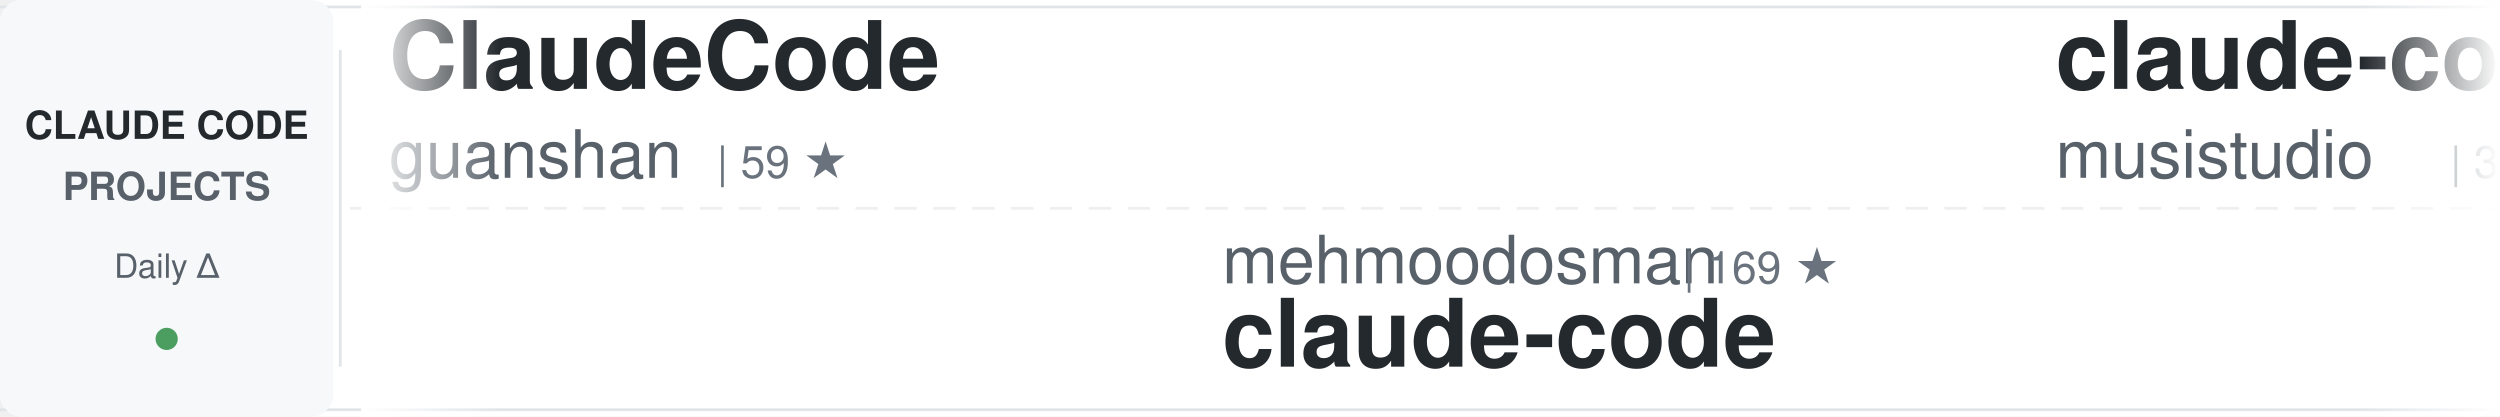
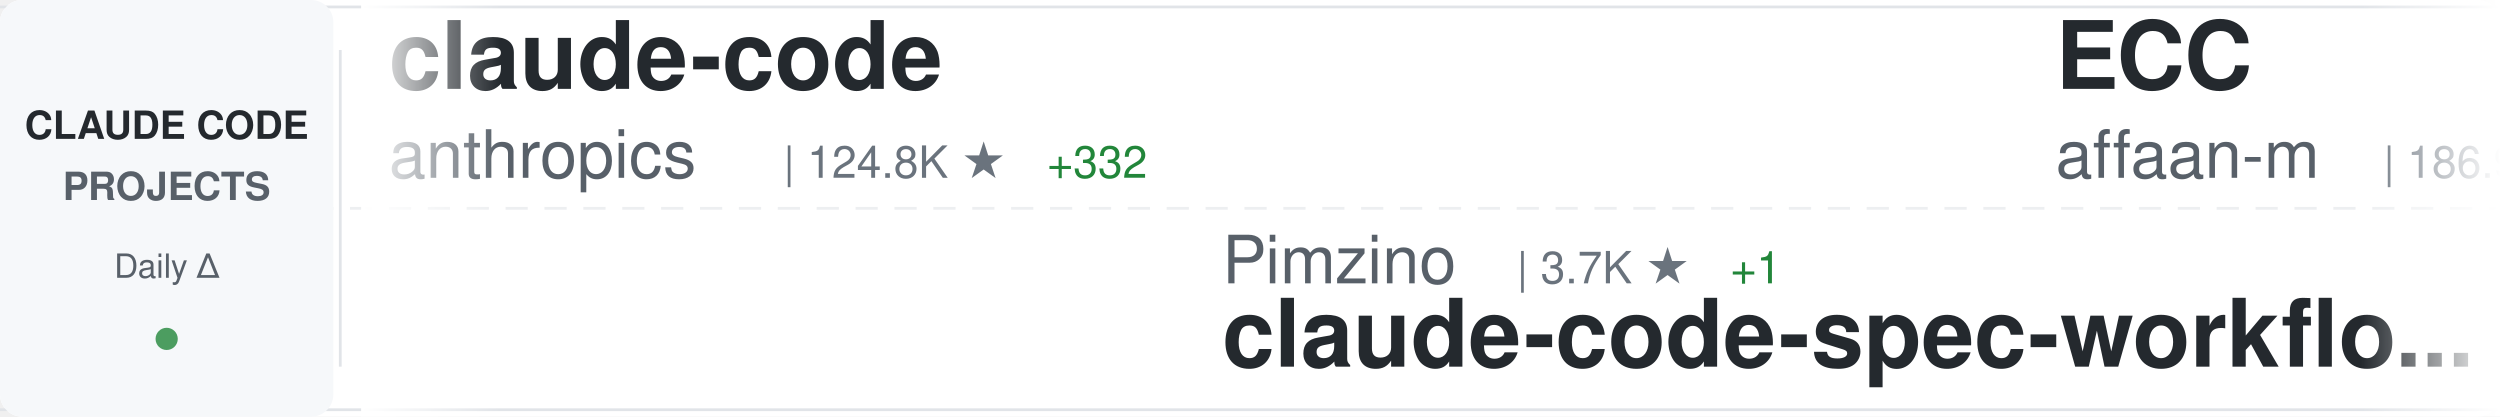
<svg xmlns="http://www.w3.org/2000/svg" width="900" height="150">
  <defs>
    <linearGradient id="awesomeLeftFade" x1="0%" y1="0%" x2="100%" y2="0%">
      <stop offset="0%" style="stop-color:#ffffff;stop-opacity:1" />
      <stop offset="100%" style="stop-color:#ffffff;stop-opacity:0" />
    </linearGradient>
    <linearGradient id="awesomeRightFade" x1="0%" y1="0%" x2="100%" y2="0%">
      <stop offset="0%" style="stop-color:#ffffff;stop-opacity:0" />
      <stop offset="100%" style="stop-color:#ffffff;stop-opacity:1" />
    </linearGradient>
  </defs>
  <rect width="900" height="150" fill="#ffffff" rx="8" />
  <rect x="0" y="2" width="900" height="1" fill="#e1e4e8" />
  <rect x="0" y="147" width="900" height="1" fill="#e1e4e8" />
  <line x1="0" y1="75" x2="900" y2="75" stroke="#e1e4e8" stroke-width="1" stroke-dasharray="8 6" opacity="0.6" />
  <rect x="0" y="0" width="120" height="150" fill="#f6f8fa" rx="8" />
  <text x="60" y="50" font-family="-apple-system, BlinkMacSystemFont, 'Segoe UI', Helvetica, Arial, sans-serif" font-size="14" font-weight="600" fill="#24292e" text-anchor="middle">CLAUDE CODE</text>
  <text x="60" y="72" font-family="-apple-system, BlinkMacSystemFont, 'Segoe UI', Helvetica, Arial, sans-serif" font-size="14" font-weight="600" fill="#586069" text-anchor="middle">PROJECTS</text>
  <text x="60" y="100" font-family="-apple-system, BlinkMacSystemFont, 'Segoe UI', Helvetica, Arial, sans-serif" font-size="12" font-weight="500" fill="#586069" text-anchor="middle">Daily Δ</text>
  <circle cx="60" cy="122" r="4" fill="#22863a" opacity="0.8" />
  <rect x="122" y="18" width="1" height="114" fill="#e1e4e8" />
  <clipPath id="awesomeTickerClip">
    <rect x="130" y="0" width="770" height="150" />
  </clipPath>
  <g clip-path="url(#awesomeTickerClip)">
    <g id="awesomeTickerItems">
      <animateTransform attributeName="transform" attributeType="XML" type="translate" from="0 0" to="-3000 0" dur="54s" repeatCount="indefinite" />
      <g transform="translate(0, 0)">
-         <text x="140" y="32" font-family="-apple-system, BlinkMacSystemFont, 'Segoe UI', Helvetica, Arial, sans-serif" font-size="34" font-weight="600" fill="#24292e">ClaudeCode</text>
-         <text x="140" y="64" font-family="-apple-system, BlinkMacSystemFont, 'Segoe UI', Helvetica, Arial, sans-serif" font-size="24" font-weight="400" fill="#586069">guanshan</text>
-         <text x="258" y="64" font-family="-apple-system, BlinkMacSystemFont, 'Segoe UI', Helvetica, Arial, sans-serif" font-size="16" font-weight="500" fill="#6a737d">| 59 ★</text>
+         <text x="140" y="32" font-family="-apple-system, BlinkMacSystemFont, 'Segoe UI', Helvetica, Arial, sans-serif" font-size="34" font-weight="600" fill="#24292e">claude-code</text>
+         <text x="140" y="64" font-family="-apple-system, BlinkMacSystemFont, 'Segoe UI', Helvetica, Arial, sans-serif" font-size="24" font-weight="400" fill="#586069">anthropics</text>
+         <text x="282" y="64" font-family="-apple-system, BlinkMacSystemFont, 'Segoe UI', Helvetica, Arial, sans-serif" font-size="16" font-weight="500" fill="#6a737d">| 124.8K ★</text>
+         <text x="377" y="64" font-family="-apple-system, BlinkMacSystemFont, 'Segoe UI', Helvetica, Arial, sans-serif" font-size="16" font-weight="500" fill="#22863a"> +332</text>
      </g>
      <g transform="translate(300, 0)">
-         <text x="140" y="102" font-family="-apple-system, BlinkMacSystemFont, 'Segoe UI', Helvetica, Arial, sans-serif" font-size="24" font-weight="400" fill="#586069">mehmoodosman</text>
-         <text x="306" y="102" font-family="-apple-system, BlinkMacSystemFont, 'Segoe UI', Helvetica, Arial, sans-serif" font-size="16" font-weight="500" fill="#6a737d">| 169 ★</text>
+         <text x="140" y="102" font-family="-apple-system, BlinkMacSystemFont, 'Segoe UI', Helvetica, Arial, sans-serif" font-size="24" font-weight="400" fill="#586069">Pimzino</text>
+         <text x="246" y="102" font-family="-apple-system, BlinkMacSystemFont, 'Segoe UI', Helvetica, Arial, sans-serif" font-size="16" font-weight="500" fill="#6a737d">| 3.7K ★</text>
+         <text x="323" y="102" font-family="-apple-system, BlinkMacSystemFont, 'Segoe UI', Helvetica, Arial, sans-serif" font-size="16" font-weight="500" fill="#22863a"> +1</text>
+         <text x="140" y="132" font-family="-apple-system, BlinkMacSystemFont, 'Segoe UI', Helvetica, Arial, sans-serif" font-size="34" font-weight="600" fill="#24292e">claude-code-spec-workflo...</text>
+       </g>
+       <g transform="translate(600, 0)">
+         <text x="140" y="32" font-family="-apple-system, BlinkMacSystemFont, 'Segoe UI', Helvetica, Arial, sans-serif" font-size="34" font-weight="600" fill="#24292e">ECC</text>
+         <text x="140" y="64" font-family="-apple-system, BlinkMacSystemFont, 'Segoe UI', Helvetica, Arial, sans-serif" font-size="24" font-weight="400" fill="#586069">affaan-m</text>
+         <text x="258" y="64" font-family="-apple-system, BlinkMacSystemFont, 'Segoe UI', Helvetica, Arial, sans-serif" font-size="16" font-weight="500" fill="#6a737d">| 186.9K ★</text>
+         <text x="353" y="64" font-family="-apple-system, BlinkMacSystemFont, 'Segoe UI', Helvetica, Arial, sans-serif" font-size="16" font-weight="500" fill="#22863a"> +817</text>
+       </g>
+       <g transform="translate(900, 0)">
+         <text x="140" y="102" font-family="-apple-system, BlinkMacSystemFont, 'Segoe UI', Helvetica, Arial, sans-serif" font-size="24" font-weight="400" fill="#586069">codeaashu</text>
+         <text x="270" y="102" font-family="-apple-system, BlinkMacSystemFont, 'Segoe UI', Helvetica, Arial, sans-serif" font-size="16" font-weight="500" fill="#6a737d">| 2.6K ★</text>
+         <text x="347" y="102" font-family="-apple-system, BlinkMacSystemFont, 'Segoe UI', Helvetica, Arial, sans-serif" font-size="16" font-weight="500" fill="#22863a"> +18</text>
        <text x="140" y="132" font-family="-apple-system, BlinkMacSystemFont, 'Segoe UI', Helvetica, Arial, sans-serif" font-size="34" font-weight="600" fill="#24292e">claude-code</text>
      </g>
-       <g transform="translate(600, 0)">
-         <text x="140" y="32" font-family="-apple-system, BlinkMacSystemFont, 'Segoe UI', Helvetica, Arial, sans-serif" font-size="34" font-weight="600" fill="#24292e">claude-code-router</text>
-         <text x="140" y="64" font-family="-apple-system, BlinkMacSystemFont, 'Segoe UI', Helvetica, Arial, sans-serif" font-size="24" font-weight="400" fill="#586069">musistudio</text>
-         <text x="282" y="64" font-family="-apple-system, BlinkMacSystemFont, 'Segoe UI', Helvetica, Arial, sans-serif" font-size="16" font-weight="500" fill="#6a737d">| 34.1K ★</text>
-         <text x="368" y="64" font-family="-apple-system, BlinkMacSystemFont, 'Segoe UI', Helvetica, Arial, sans-serif" font-size="16" font-weight="500" fill="#22863a"> +39</text>
-       </g>
-       <g transform="translate(900, 0)">
-         <text x="140" y="102" font-family="-apple-system, BlinkMacSystemFont, 'Segoe UI', Helvetica, Arial, sans-serif" font-size="24" font-weight="400" fill="#586069">ChrisWiles</text>
-         <text x="282" y="102" font-family="-apple-system, BlinkMacSystemFont, 'Segoe UI', Helvetica, Arial, sans-serif" font-size="16" font-weight="500" fill="#6a737d">| 5.9K ★</text>
-         <text x="359" y="102" font-family="-apple-system, BlinkMacSystemFont, 'Segoe UI', Helvetica, Arial, sans-serif" font-size="16" font-weight="500" fill="#22863a"> +3</text>
-         <text x="140" y="132" font-family="-apple-system, BlinkMacSystemFont, 'Segoe UI', Helvetica, Arial, sans-serif" font-size="34" font-weight="600" fill="#24292e">claude-code-showcase</text>
-       </g>
      <g transform="translate(1200, 0)">
-         <text x="140" y="32" font-family="-apple-system, BlinkMacSystemFont, 'Segoe UI', Helvetica, Arial, sans-serif" font-size="34" font-weight="600" fill="#24292e">skills</text>
-         <text x="140" y="64" font-family="-apple-system, BlinkMacSystemFont, 'Segoe UI', Helvetica, Arial, sans-serif" font-size="24" font-weight="400" fill="#586069">anthropics</text>
-         <text x="282" y="64" font-family="-apple-system, BlinkMacSystemFont, 'Segoe UI', Helvetica, Arial, sans-serif" font-size="16" font-weight="500" fill="#6a737d">| 137.1K ★</text>
-         <text x="377" y="64" font-family="-apple-system, BlinkMacSystemFont, 'Segoe UI', Helvetica, Arial, sans-serif" font-size="16" font-weight="500" fill="#22863a"> +740</text>
+         <text x="140" y="32" font-family="-apple-system, BlinkMacSystemFont, 'Segoe UI', Helvetica, Arial, sans-serif" font-size="34" font-weight="600" fill="#24292e">Auto-claude-code-researc...</text>
+         <text x="140" y="64" font-family="-apple-system, BlinkMacSystemFont, 'Segoe UI', Helvetica, Arial, sans-serif" font-size="24" font-weight="400" fill="#586069">wanshuiyin</text>
+         <text x="282" y="64" font-family="-apple-system, BlinkMacSystemFont, 'Segoe UI', Helvetica, Arial, sans-serif" font-size="16" font-weight="500" fill="#6a737d">| 10.0K ★</text>
+         <text x="368" y="64" font-family="-apple-system, BlinkMacSystemFont, 'Segoe UI', Helvetica, Arial, sans-serif" font-size="16" font-weight="500" fill="#22863a"> +206</text>
      </g>
      <g transform="translate(1500, 0)">
-         <text x="140" y="102" font-family="-apple-system, BlinkMacSystemFont, 'Segoe UI', Helvetica, Arial, sans-serif" font-size="24" font-weight="400" fill="#586069">nanocoai</text>
-         <text x="258" y="102" font-family="-apple-system, BlinkMacSystemFont, 'Segoe UI', Helvetica, Arial, sans-serif" font-size="16" font-weight="500" fill="#6a737d">| 29.0K ★</text>
-         <text x="344" y="102" font-family="-apple-system, BlinkMacSystemFont, 'Segoe UI', Helvetica, Arial, sans-serif" font-size="16" font-weight="500" fill="#22863a"> +49</text>
-         <text x="140" y="132" font-family="-apple-system, BlinkMacSystemFont, 'Segoe UI', Helvetica, Arial, sans-serif" font-size="34" font-weight="600" fill="#24292e">nanoclaw</text>
+         <text x="140" y="102" font-family="-apple-system, BlinkMacSystemFont, 'Segoe UI', Helvetica, Arial, sans-serif" font-size="24" font-weight="400" fill="#586069">carlvellotti</text>
+         <text x="306" y="102" font-family="-apple-system, BlinkMacSystemFont, 'Segoe UI', Helvetica, Arial, sans-serif" font-size="16" font-weight="500" fill="#6a737d">| 2.0K ★</text>
+         <text x="383" y="102" font-family="-apple-system, BlinkMacSystemFont, 'Segoe UI', Helvetica, Arial, sans-serif" font-size="16" font-weight="500" fill="#22863a"> +3</text>
+         <text x="140" y="132" font-family="-apple-system, BlinkMacSystemFont, 'Segoe UI', Helvetica, Arial, sans-serif" font-size="34" font-weight="600" fill="#24292e">claude-code-pm-course</text>
      </g>
      <g transform="translate(1800, 0)">
-         <text x="140" y="32" font-family="-apple-system, BlinkMacSystemFont, 'Segoe UI', Helvetica, Arial, sans-serif" font-size="34" font-weight="600" fill="#24292e">Claude-Code</text>
-         <text x="140" y="64" font-family="-apple-system, BlinkMacSystemFont, 'Segoe UI', Helvetica, Arial, sans-serif" font-size="24" font-weight="400" fill="#586069">KPR111</text>
-         <text x="234" y="64" font-family="-apple-system, BlinkMacSystemFont, 'Segoe UI', Helvetica, Arial, sans-serif" font-size="16" font-weight="500" fill="#6a737d">| 17 ★</text>
+         <text x="140" y="32" font-family="-apple-system, BlinkMacSystemFont, 'Segoe UI', Helvetica, Arial, sans-serif" font-size="34" font-weight="600" fill="#24292e">how-claude-code-works</text>
+         <text x="140" y="64" font-family="-apple-system, BlinkMacSystemFont, 'Segoe UI', Helvetica, Arial, sans-serif" font-size="24" font-weight="400" fill="#586069">Windy3f3f3f3f</text>
+         <text x="318" y="64" font-family="-apple-system, BlinkMacSystemFont, 'Segoe UI', Helvetica, Arial, sans-serif" font-size="16" font-weight="500" fill="#6a737d">| 2.4K ★</text>
+         <text x="395" y="64" font-family="-apple-system, BlinkMacSystemFont, 'Segoe UI', Helvetica, Arial, sans-serif" font-size="16" font-weight="500" fill="#22863a"> +16</text>
      </g>
      <g transform="translate(2100, 0)">
-         <text x="140" y="102" font-family="-apple-system, BlinkMacSystemFont, 'Segoe UI', Helvetica, Arial, sans-serif" font-size="24" font-weight="400" fill="#586069">anthropics</text>
-         <text x="282" y="102" font-family="-apple-system, BlinkMacSystemFont, 'Segoe UI', Helvetica, Arial, sans-serif" font-size="16" font-weight="500" fill="#6a737d">| 19.7K ★</text>
-         <text x="368" y="102" font-family="-apple-system, BlinkMacSystemFont, 'Segoe UI', Helvetica, Arial, sans-serif" font-size="16" font-weight="500" fill="#22863a"> +127</text>
-         <text x="140" y="132" font-family="-apple-system, BlinkMacSystemFont, 'Segoe UI', Helvetica, Arial, sans-serif" font-size="34" font-weight="600" fill="#24292e">claude-plugins-official</text>
+         <text x="140" y="102" font-family="-apple-system, BlinkMacSystemFont, 'Segoe UI', Helvetica, Arial, sans-serif" font-size="24" font-weight="400" fill="#586069">OneRedOak</text>
+         <text x="270" y="102" font-family="-apple-system, BlinkMacSystemFont, 'Segoe UI', Helvetica, Arial, sans-serif" font-size="16" font-weight="500" fill="#6a737d">| 3.8K ★</text>
+         <text x="347" y="102" font-family="-apple-system, BlinkMacSystemFont, 'Segoe UI', Helvetica, Arial, sans-serif" font-size="16" font-weight="500" fill="#22863a"> +2</text>
+         <text x="140" y="132" font-family="-apple-system, BlinkMacSystemFont, 'Segoe UI', Helvetica, Arial, sans-serif" font-size="34" font-weight="600" fill="#24292e">claude-code-workflows</text>
      </g>
      <g transform="translate(2400, 0)">
-         <text x="140" y="32" font-family="-apple-system, BlinkMacSystemFont, 'Segoe UI', Helvetica, Arial, sans-serif" font-size="34" font-weight="600" fill="#24292e">claude-code-ultimate-gui...</text>
-         <text x="140" y="64" font-family="-apple-system, BlinkMacSystemFont, 'Segoe UI', Helvetica, Arial, sans-serif" font-size="24" font-weight="400" fill="#586069">FlorianBruniaux</text>
-         <text x="342" y="64" font-family="-apple-system, BlinkMacSystemFont, 'Segoe UI', Helvetica, Arial, sans-serif" font-size="16" font-weight="500" fill="#6a737d">| 4.4K ★</text>
-         <text x="419" y="64" font-family="-apple-system, BlinkMacSystemFont, 'Segoe UI', Helvetica, Arial, sans-serif" font-size="16" font-weight="500" fill="#22863a"> +20</text>
+         <text x="140" y="32" font-family="-apple-system, BlinkMacSystemFont, 'Segoe UI', Helvetica, Arial, sans-serif" font-size="34" font-weight="600" fill="#24292e">Claude-code</text>
+         <text x="140" y="64" font-family="-apple-system, BlinkMacSystemFont, 'Segoe UI', Helvetica, Arial, sans-serif" font-size="24" font-weight="400" fill="#586069">zstmfhy</text>
+         <text x="246" y="64" font-family="-apple-system, BlinkMacSystemFont, 'Segoe UI', Helvetica, Arial, sans-serif" font-size="16" font-weight="500" fill="#6a737d">| 190 ★</text>
      </g>
      <g transform="translate(2700, 0)">
-         <text x="140" y="102" font-family="-apple-system, BlinkMacSystemFont, 'Segoe UI', Helvetica, Arial, sans-serif" font-size="24" font-weight="400" fill="#586069">ChinaSiro</text>
-         <text x="270" y="102" font-family="-apple-system, BlinkMacSystemFont, 'Segoe UI', Helvetica, Arial, sans-serif" font-size="16" font-weight="500" fill="#6a737d">| 9.2K ★</text>
-         <text x="347" y="102" font-family="-apple-system, BlinkMacSystemFont, 'Segoe UI', Helvetica, Arial, sans-serif" font-size="16" font-weight="500" fill="#22863a"> +5</text>
-         <text x="140" y="132" font-family="-apple-system, BlinkMacSystemFont, 'Segoe UI', Helvetica, Arial, sans-serif" font-size="34" font-weight="600" fill="#24292e">claude-code-sourcemap</text>
+         <text x="140" y="102" font-family="-apple-system, BlinkMacSystemFont, 'Segoe UI', Helvetica, Arial, sans-serif" font-size="24" font-weight="400" fill="#586069">andrew-kramer-inno</text>
+         <text x="378" y="102" font-family="-apple-system, BlinkMacSystemFont, 'Segoe UI', Helvetica, Arial, sans-serif" font-size="16" font-weight="500" fill="#6a737d">| 589 ★</text>
+         <text x="140" y="132" font-family="-apple-system, BlinkMacSystemFont, 'Segoe UI', Helvetica, Arial, sans-serif" font-size="34" font-weight="600" fill="#24292e">claude-code-source-build</text>
      </g>
      <g transform="translate(3000, 0)">
-         <text x="140" y="32" font-family="-apple-system, BlinkMacSystemFont, 'Segoe UI', Helvetica, Arial, sans-serif" font-size="34" font-weight="600" fill="#24292e">ClaudeCode</text>
-         <text x="140" y="64" font-family="-apple-system, BlinkMacSystemFont, 'Segoe UI', Helvetica, Arial, sans-serif" font-size="24" font-weight="400" fill="#586069">guanshan</text>
-         <text x="258" y="64" font-family="-apple-system, BlinkMacSystemFont, 'Segoe UI', Helvetica, Arial, sans-serif" font-size="16" font-weight="500" fill="#6a737d">| 59 ★</text>
+         <text x="140" y="32" font-family="-apple-system, BlinkMacSystemFont, 'Segoe UI', Helvetica, Arial, sans-serif" font-size="34" font-weight="600" fill="#24292e">claude-code</text>
+         <text x="140" y="64" font-family="-apple-system, BlinkMacSystemFont, 'Segoe UI', Helvetica, Arial, sans-serif" font-size="24" font-weight="400" fill="#586069">anthropics</text>
+         <text x="282" y="64" font-family="-apple-system, BlinkMacSystemFont, 'Segoe UI', Helvetica, Arial, sans-serif" font-size="16" font-weight="500" fill="#6a737d">| 124.8K ★</text>
+         <text x="377" y="64" font-family="-apple-system, BlinkMacSystemFont, 'Segoe UI', Helvetica, Arial, sans-serif" font-size="16" font-weight="500" fill="#22863a"> +332</text>
      </g>
      <g transform="translate(3300, 0)">
-         <text x="140" y="102" font-family="-apple-system, BlinkMacSystemFont, 'Segoe UI', Helvetica, Arial, sans-serif" font-size="24" font-weight="400" fill="#586069">mehmoodosman</text>
-         <text x="306" y="102" font-family="-apple-system, BlinkMacSystemFont, 'Segoe UI', Helvetica, Arial, sans-serif" font-size="16" font-weight="500" fill="#6a737d">| 169 ★</text>
-         <text x="140" y="132" font-family="-apple-system, BlinkMacSystemFont, 'Segoe UI', Helvetica, Arial, sans-serif" font-size="34" font-weight="600" fill="#24292e">claude-code</text>
+         <text x="140" y="102" font-family="-apple-system, BlinkMacSystemFont, 'Segoe UI', Helvetica, Arial, sans-serif" font-size="24" font-weight="400" fill="#586069">Pimzino</text>
+         <text x="246" y="102" font-family="-apple-system, BlinkMacSystemFont, 'Segoe UI', Helvetica, Arial, sans-serif" font-size="16" font-weight="500" fill="#6a737d">| 3.7K ★</text>
+         <text x="323" y="102" font-family="-apple-system, BlinkMacSystemFont, 'Segoe UI', Helvetica, Arial, sans-serif" font-size="16" font-weight="500" fill="#22863a"> +1</text>
+         <text x="140" y="132" font-family="-apple-system, BlinkMacSystemFont, 'Segoe UI', Helvetica, Arial, sans-serif" font-size="34" font-weight="600" fill="#24292e">claude-code-spec-workflo...</text>
      </g>
      <g transform="translate(3600, 0)">
-         <text x="140" y="32" font-family="-apple-system, BlinkMacSystemFont, 'Segoe UI', Helvetica, Arial, sans-serif" font-size="34" font-weight="600" fill="#24292e">claude-code-router</text>
-         <text x="140" y="64" font-family="-apple-system, BlinkMacSystemFont, 'Segoe UI', Helvetica, Arial, sans-serif" font-size="24" font-weight="400" fill="#586069">musistudio</text>
-         <text x="282" y="64" font-family="-apple-system, BlinkMacSystemFont, 'Segoe UI', Helvetica, Arial, sans-serif" font-size="16" font-weight="500" fill="#6a737d">| 34.1K ★</text>
-         <text x="368" y="64" font-family="-apple-system, BlinkMacSystemFont, 'Segoe UI', Helvetica, Arial, sans-serif" font-size="16" font-weight="500" fill="#22863a"> +39</text>
+         <text x="140" y="32" font-family="-apple-system, BlinkMacSystemFont, 'Segoe UI', Helvetica, Arial, sans-serif" font-size="34" font-weight="600" fill="#24292e">ECC</text>
+         <text x="140" y="64" font-family="-apple-system, BlinkMacSystemFont, 'Segoe UI', Helvetica, Arial, sans-serif" font-size="24" font-weight="400" fill="#586069">affaan-m</text>
+         <text x="258" y="64" font-family="-apple-system, BlinkMacSystemFont, 'Segoe UI', Helvetica, Arial, sans-serif" font-size="16" font-weight="500" fill="#6a737d">| 186.9K ★</text>
+         <text x="353" y="64" font-family="-apple-system, BlinkMacSystemFont, 'Segoe UI', Helvetica, Arial, sans-serif" font-size="16" font-weight="500" fill="#22863a"> +817</text>
      </g>
      <g transform="translate(3900, 0)">
-         <text x="140" y="102" font-family="-apple-system, BlinkMacSystemFont, 'Segoe UI', Helvetica, Arial, sans-serif" font-size="24" font-weight="400" fill="#586069">ChrisWiles</text>
-         <text x="282" y="102" font-family="-apple-system, BlinkMacSystemFont, 'Segoe UI', Helvetica, Arial, sans-serif" font-size="16" font-weight="500" fill="#6a737d">| 5.9K ★</text>
-         <text x="359" y="102" font-family="-apple-system, BlinkMacSystemFont, 'Segoe UI', Helvetica, Arial, sans-serif" font-size="16" font-weight="500" fill="#22863a"> +3</text>
-         <text x="140" y="132" font-family="-apple-system, BlinkMacSystemFont, 'Segoe UI', Helvetica, Arial, sans-serif" font-size="34" font-weight="600" fill="#24292e">claude-code-showcase</text>
+         <text x="140" y="102" font-family="-apple-system, BlinkMacSystemFont, 'Segoe UI', Helvetica, Arial, sans-serif" font-size="24" font-weight="400" fill="#586069">codeaashu</text>
+         <text x="270" y="102" font-family="-apple-system, BlinkMacSystemFont, 'Segoe UI', Helvetica, Arial, sans-serif" font-size="16" font-weight="500" fill="#6a737d">| 2.6K ★</text>
+         <text x="347" y="102" font-family="-apple-system, BlinkMacSystemFont, 'Segoe UI', Helvetica, Arial, sans-serif" font-size="16" font-weight="500" fill="#22863a"> +18</text>
+         <text x="140" y="132" font-family="-apple-system, BlinkMacSystemFont, 'Segoe UI', Helvetica, Arial, sans-serif" font-size="34" font-weight="600" fill="#24292e">claude-code</text>
      </g>
    </g>
  </g>
  <rect x="130" y="0" width="50" height="150" fill="url(#awesomeLeftFade)" />
  <rect x="850" y="0" width="50" height="150" fill="url(#awesomeRightFade)" />
</svg>
